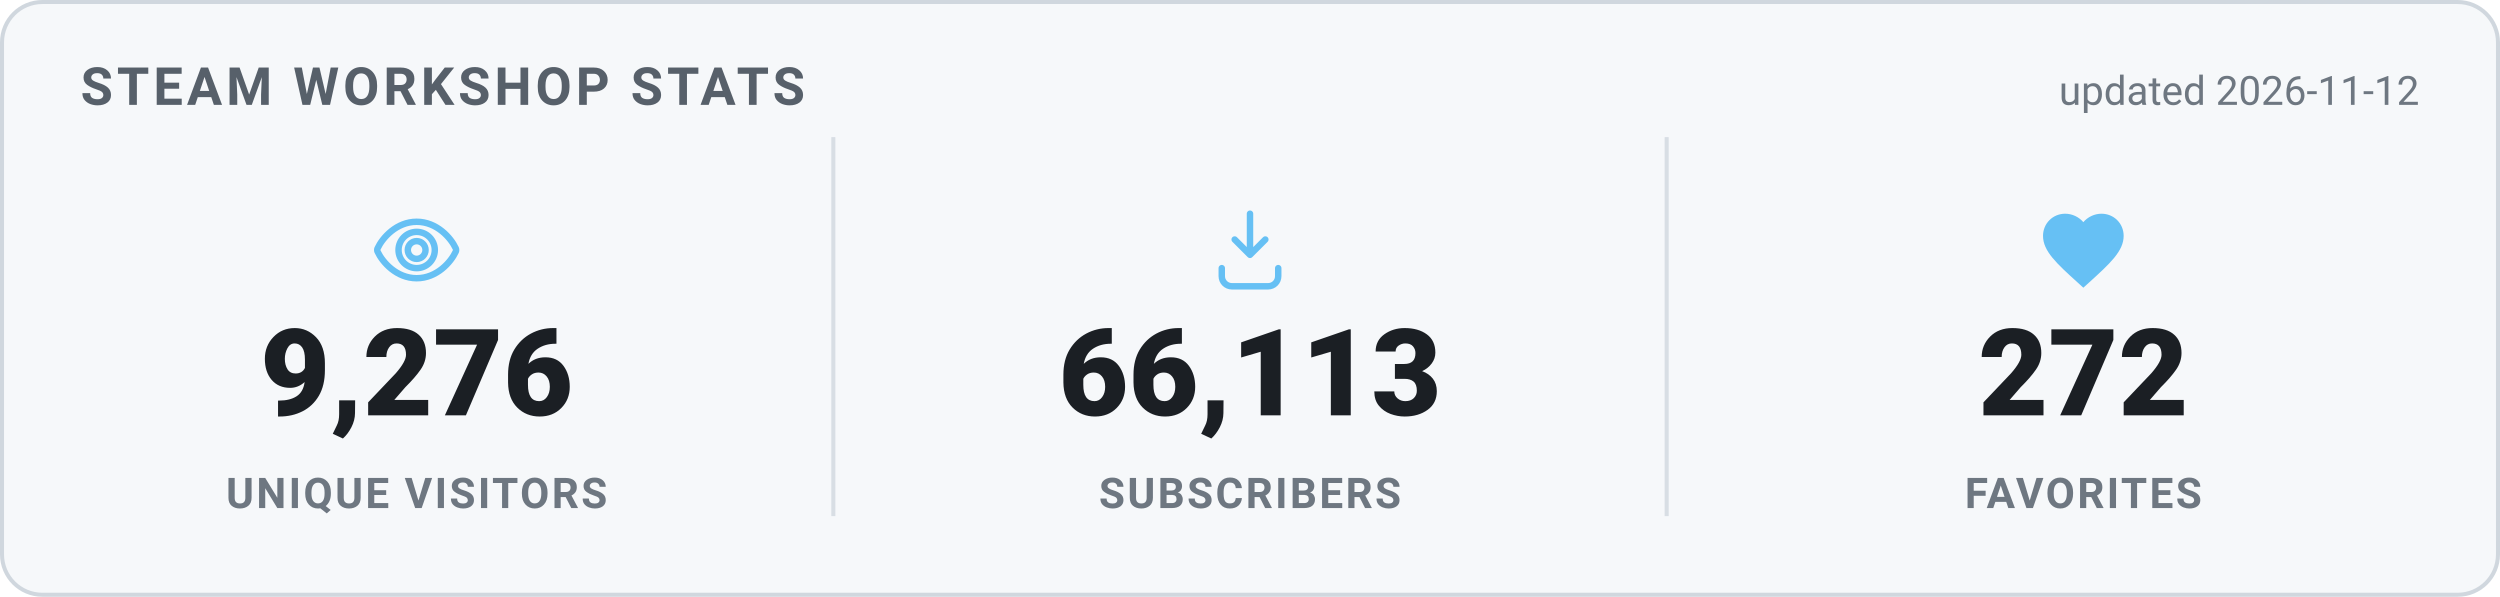
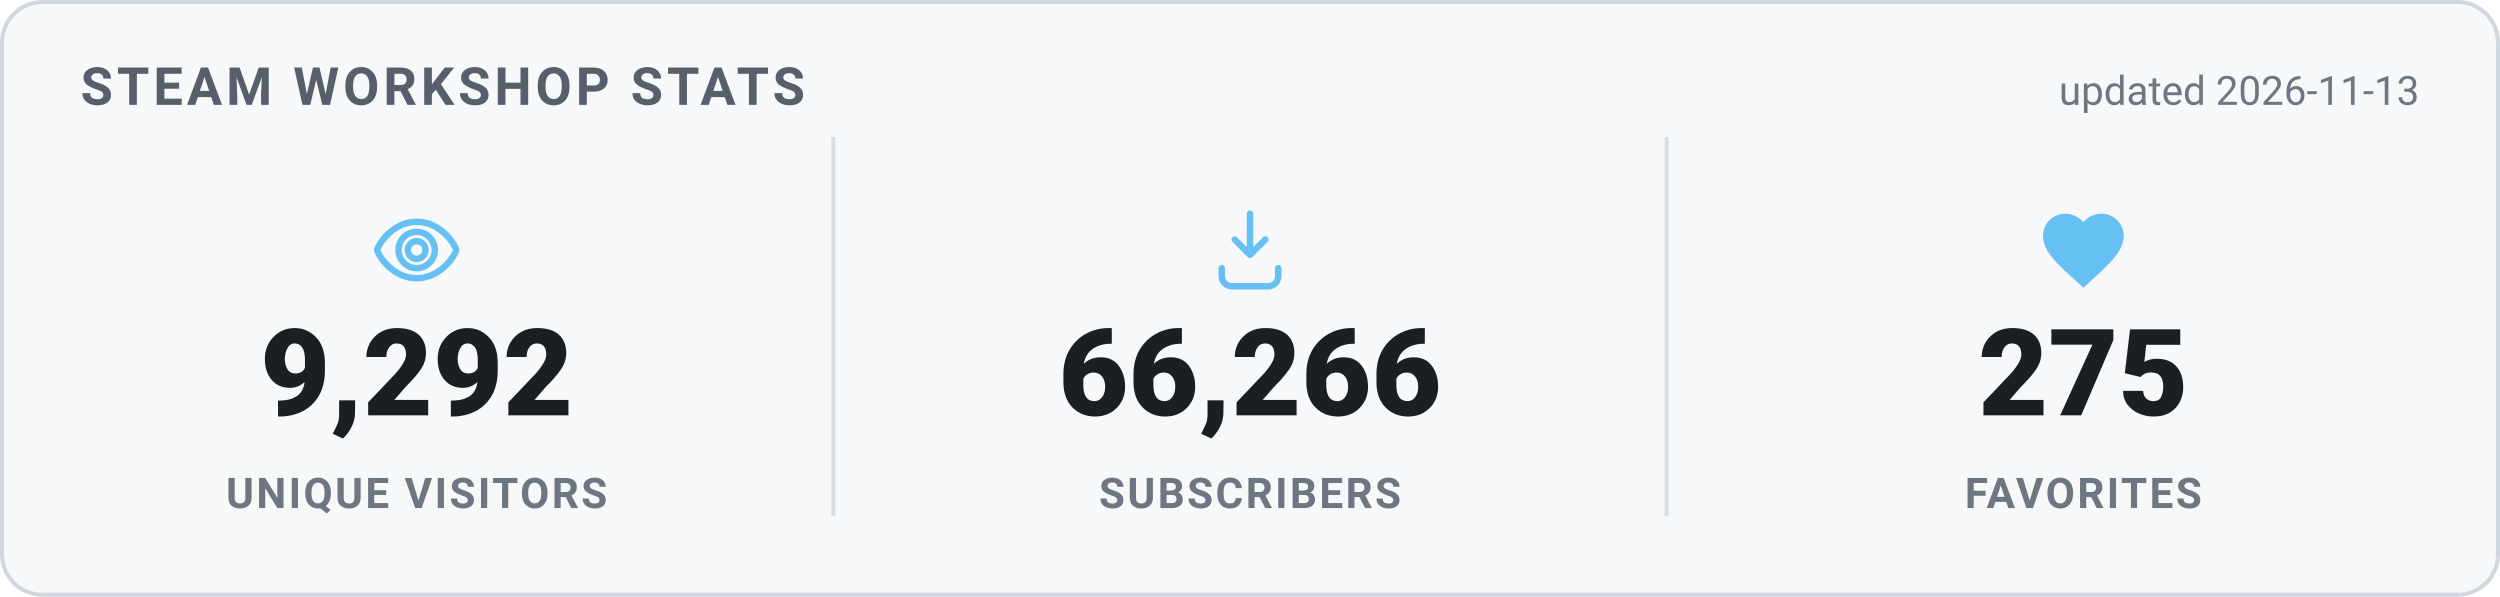
<svg xmlns="http://www.w3.org/2000/svg" width="620" height="148" viewBox="0 0 620 148" role="img" aria-label="Steam Workshop stats">
  <style>
    .card { fill: #f6f8fa; stroke: #d0d7de; }
    .heading { fill: #57606a; }
    .value { fill: #1b1f24; }
    .label { fill: #6e7781; }
    .divider { stroke: #d8dee4; }
    .updated { fill: #6e7781; }
    @media (prefers-color-scheme: dark) {
      .card { fill: #0d1420; stroke: #30485f; }
      .heading { fill: #66c0f4; }
      .value { fill: #e8f1f8; }
      .label { fill: #8f98a0; }
      .divider { stroke: #1f2f3f; }
      .updated { fill: #8f98a0; }
    }
    text { font-family: -apple-system, "Segoe UI", Roboto, Helvetica, Arial, sans-serif; }
    .heading { font-size: 13px; font-weight: 700; letter-spacing: 1px; }
    .value { font-size: 30px; font-weight: 800; }
    .label { font-size: 10.5px; font-weight: 600; letter-spacing: 0.6px; }
    .updated { font-size: 10px; }
  </style>
  <rect x="0.5" y="0.5" width="619" height="147" rx="10" class="card" stroke-width="1" />
  <text x="20" y="26" class="heading">STEAM WORKSHOP STATS</text>
-   <text x="600" y="26" text-anchor="end" class="updated">updated 2026-11-12</text>
+   <text x="600" y="26" text-anchor="end" class="updated">updated 2026-11-13</text>
  <g transform="translate(91.33333,50) scale(1)" fill="none" stroke="#66c0f4" stroke-width="1.6" stroke-linecap="round" stroke-linejoin="round">
    <path d="M12 5c-5 0-8.5 4-9.7 6.6a1 1 0 0 0 0 .8C3.5 15 7 19 12 19s8.5-4 9.7-6.6a1 1 0 0 0 0-.8C20.5 9 17 5 12 5Zm0 11.5a4.5 4.5 0 1 1 0-9 4.5 4.5 0 0 1 0 9Z" />
    <circle cx="12" cy="12" r="2.2" />
  </g>
-   <text x="103.333" y="103" text-anchor="middle" class="value">9,276</text>
+   <text x="103.333" y="103" text-anchor="middle" class="value">9,292</text>
  <text x="103.333" y="126" text-anchor="middle" class="label">UNIQUE VISITORS</text>
  <line x1="206.667" y1="34" x2="206.667" y2="128" class="divider" />
  <g transform="translate(298,50) scale(1)" fill="none" stroke="#66c0f4" stroke-width="1.6" stroke-linecap="round" stroke-linejoin="round">
    <path d="M12 3v10.2m0 0-3.8-3.8M12 13.2l3.8-3.8" />
    <path d="M5 16.5v2A2.5 2.5 0 0 0 7.5 21h9a2.5 2.5 0 0 0 2.5-2.5v-2" />
  </g>
-   <text x="310" y="103" text-anchor="middle" class="value">66,113</text>
+   <text x="310" y="103" text-anchor="middle" class="value">66,266</text>
  <text x="310" y="126" text-anchor="middle" class="label">SUBSCRIBERS</text>
  <line x1="413.333" y1="34" x2="413.333" y2="128" class="divider" />
  <g transform="translate(504.6667,50) scale(1)" fill="#66c0f4" stroke="none">
    <path d="M12 21.35l-1.45-1.32C5.4 15.36 2 12.28 2 8.5 2 5.42 4.42 3 7.5 3c1.74 0 3.41.81 4.5 2.09C13.09 3.81 14.76 3 16.5 3 19.58 3 22 5.42 22 8.5c0 3.78-3.4 6.86-8.55 11.54L12 21.35z" />
  </g>
-   <text x="516.667" y="103" text-anchor="middle" class="value">272</text>
+   <text x="516.667" y="103" text-anchor="middle" class="value">275</text>
  <text x="516.667" y="126" text-anchor="middle" class="label">FAVORITES</text>
</svg>
